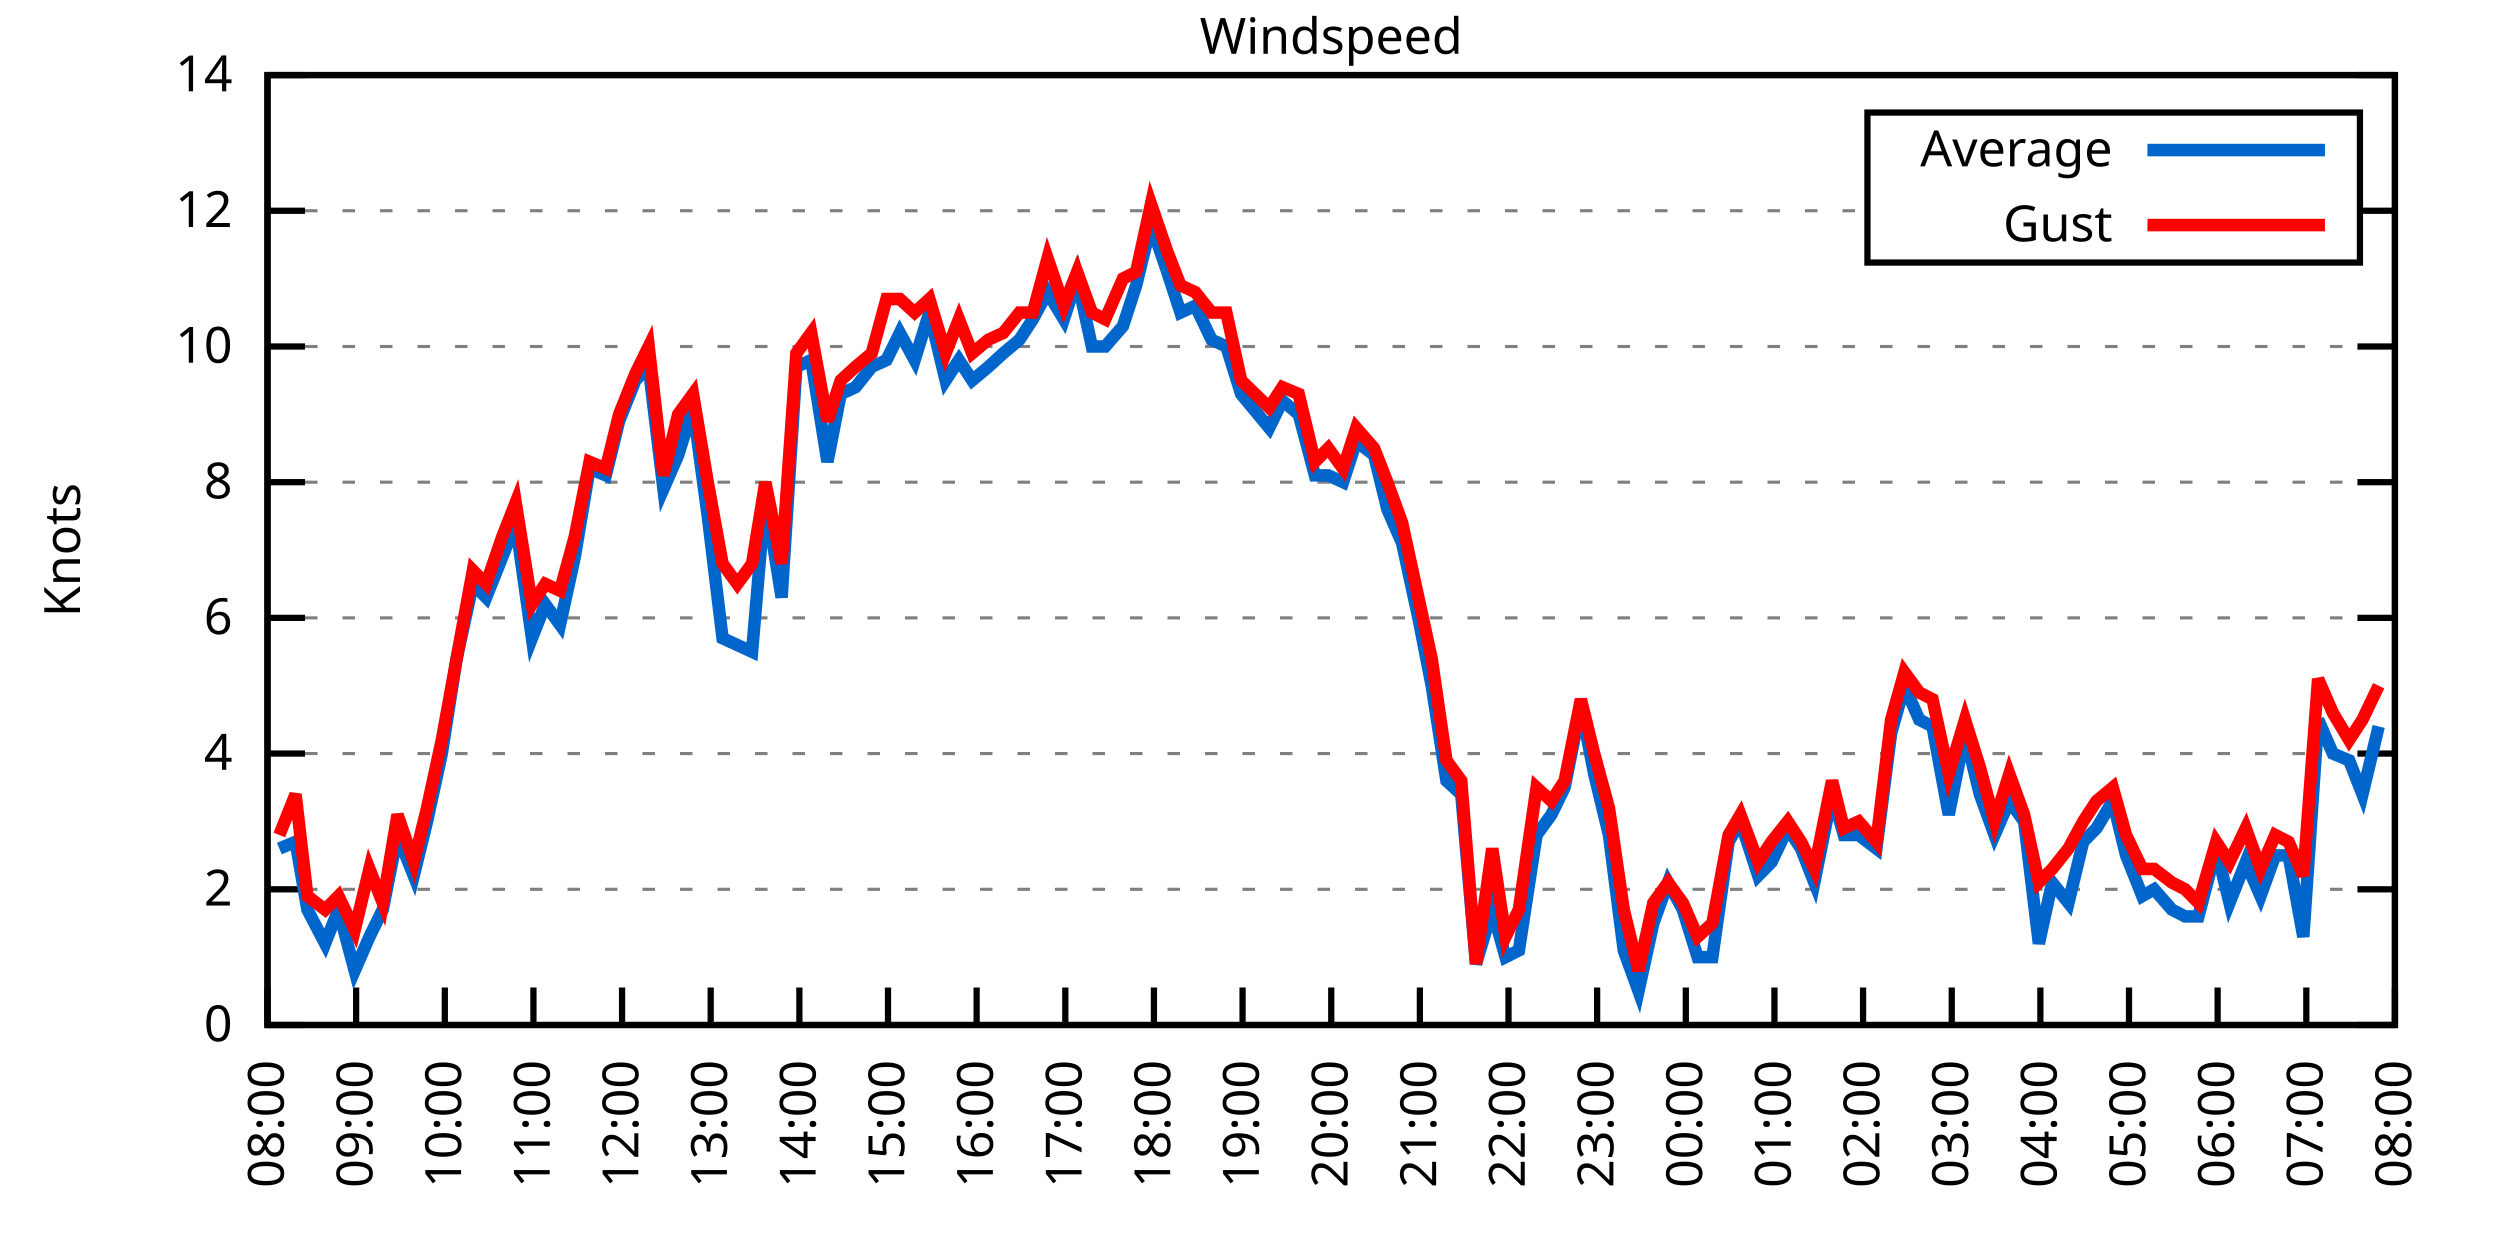
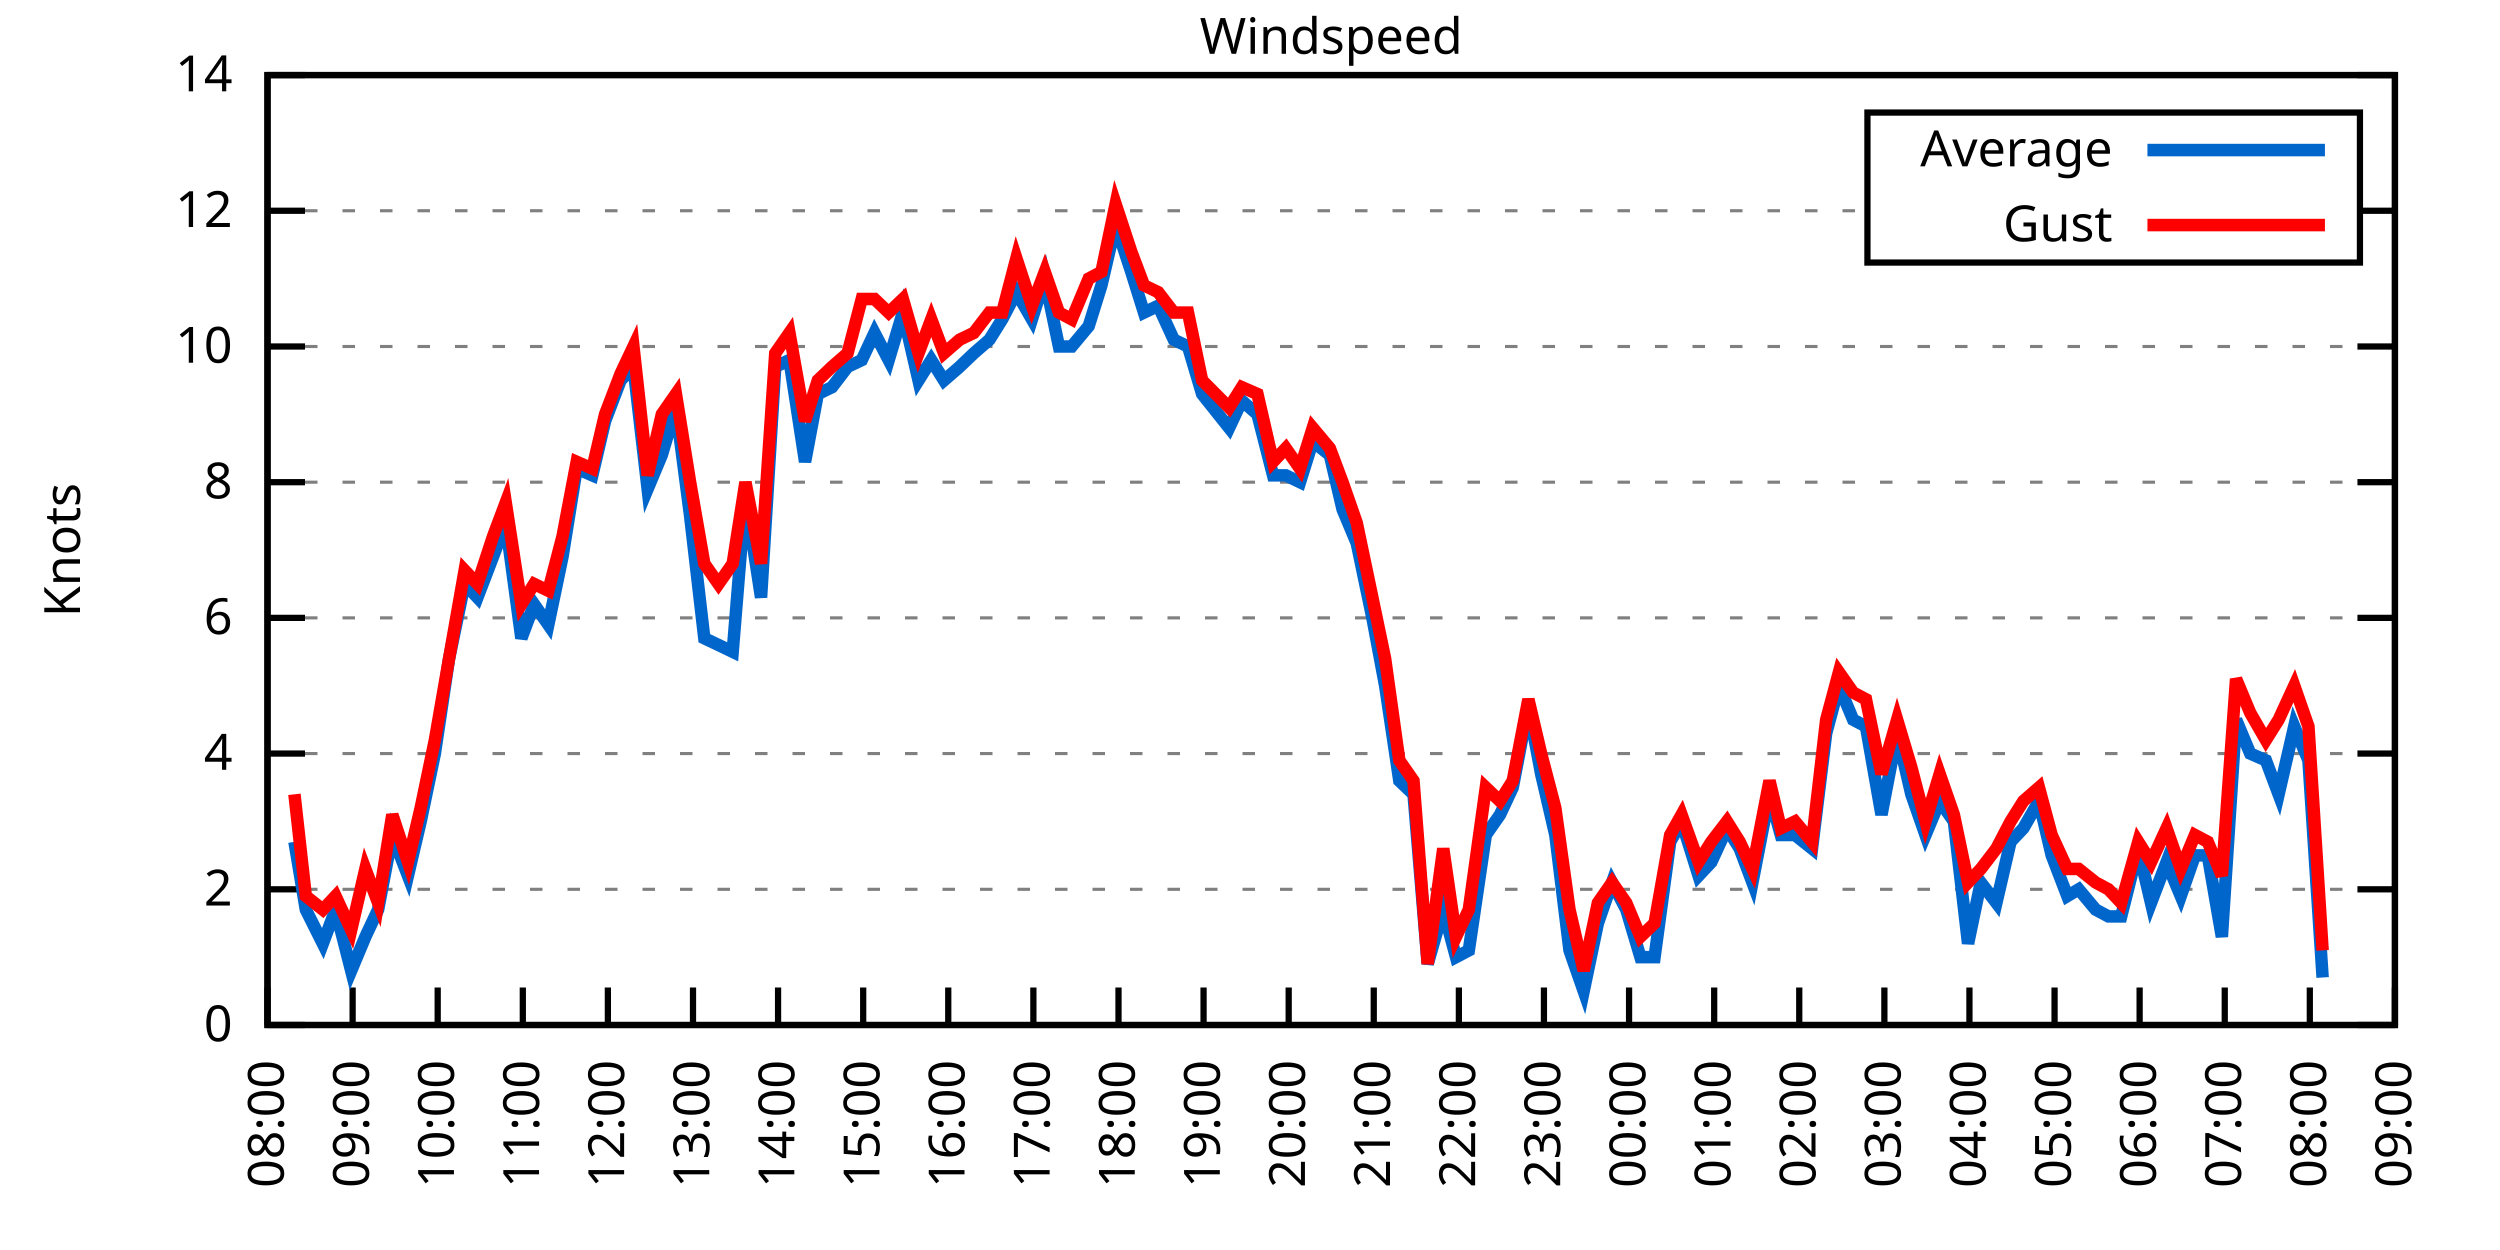
<svg xmlns="http://www.w3.org/2000/svg" xmlns:xlink="http://www.w3.org/1999/xlink" width="400" height="200" viewBox="0 0 400 200">
  <g id="gnuplot_canvas">
    <rect x="0" y="0" width="400" height="200" fill="none" />
    <defs>
      <circle id="gpDot" r="0.5" stroke-width="0.5" stroke="currentColor" />
      <path id="gpPt0" stroke-width="0.333" stroke="currentColor" d="M-1,0 h2 M0,-1 v2" />
      <path id="gpPt1" stroke-width="0.333" stroke="currentColor" d="M-1,-1 L1,1 M1,-1 L-1,1" />
      <path id="gpPt2" stroke-width="0.333" stroke="currentColor" d="M-1,0 L1,0 M0,-1 L0,1 M-1,-1 L1,1 M-1,1 L1,-1" />
      <rect id="gpPt3" stroke-width="0.333" stroke="currentColor" x="-1" y="-1" width="2" height="2" />
      <rect id="gpPt4" stroke-width="0.333" stroke="currentColor" fill="currentColor" x="-1" y="-1" width="2" height="2" />
      <circle id="gpPt5" stroke-width="0.333" stroke="currentColor" cx="0" cy="0" r="1" />
      <use xlink:href="#gpPt5" id="gpPt6" fill="currentColor" stroke="none" />
      <path id="gpPt7" stroke-width="0.333" stroke="currentColor" d="M0,-1.33 L-1.33,0.67 L1.33,0.67 z" />
      <use xlink:href="#gpPt7" id="gpPt8" fill="currentColor" stroke="none" />
      <use xlink:href="#gpPt7" id="gpPt9" stroke="currentColor" transform="rotate(180)" />
      <use xlink:href="#gpPt9" id="gpPt10" fill="currentColor" stroke="none" />
      <use xlink:href="#gpPt3" id="gpPt11" stroke="currentColor" transform="rotate(45)" />
      <use xlink:href="#gpPt11" id="gpPt12" fill="currentColor" stroke="none" />
      <path id="gpPt13" stroke-width="0.333" stroke="currentColor" d="M0,1.330 L1.265,0.411 L0.782,-1.067 L-0.782,-1.076 L-1.265,0.411 z" />
      <use xlink:href="#gpPt13" id="gpPt14" fill="currentColor" stroke="none" />
      <filter id="textbox" filterUnits="objectBoundingBox" x="0" y="0" height="1" width="1">
        <feFlood flood-color="white" flood-opacity="1" result="bgnd" />
        <feComposite in="SourceGraphic" in2="bgnd" operator="atop" />
      </filter>
      <filter id="greybox" filterUnits="objectBoundingBox" x="0" y="0" height="1" width="1">
        <feFlood flood-color="lightgrey" flood-opacity="1" result="grey" />
        <feComposite in="SourceGraphic" in2="grey" operator="atop" />
      </filter>
    </defs>
    <g fill="none" color="white" stroke="currentColor" stroke-width="1.00" stroke-linecap="butt" stroke-linejoin="miter">
</g>
    <g fill="none" color="black" stroke="currentColor" stroke-width="1.00" stroke-linecap="butt" stroke-linejoin="miter">
      <g stroke="none" shape-rendering="crispEdges">
        <polygon fill="rgb(255, 255, 255)" points="42.80,164.00 383.18,164.00 383.18,12.02 42.80,12.02 " />
      </g>
    </g>
    <g fill="none" color="black" stroke="currentColor" stroke-width="1.00" stroke-linecap="butt" stroke-linejoin="miter">
</g>
    <g fill="none" color="black" stroke="black" stroke-width="0.50" stroke-linecap="butt" stroke-linejoin="miter">
</g>
    <g fill="none" color="gray" stroke="currentColor" stroke-width="0.50" stroke-linecap="butt" stroke-linejoin="miter">
      <path stroke="gray" stroke-dasharray="2,4" class="gridline" d="M42.80,164.00 L383.19,164.00  " />
    </g>
    <g fill="none" color="gray" stroke="gray" stroke-width="1.00" stroke-linecap="butt" stroke-linejoin="miter">
</g>
    <g fill="none" color="black" stroke="currentColor" stroke-width="1.00" stroke-linecap="butt" stroke-linejoin="miter">
      <path stroke="black" d="M42.80,164.00 L48.80,164.00 M383.19,164.00 L377.19,164.00  " />
      <g transform="translate(37.20,166.60)" stroke="none" fill="black" font-family="Sans" font-size="8.00" text-anchor="end">
        <text>
          <tspan font-family="Sans"> 0</tspan>
        </text>
      </g>
    </g>
    <g fill="none" color="black" stroke="currentColor" stroke-width="1.00" stroke-linecap="butt" stroke-linejoin="miter">
</g>
    <g fill="none" color="black" stroke="black" stroke-width="0.50" stroke-linecap="butt" stroke-linejoin="miter">
</g>
    <g fill="none" color="gray" stroke="currentColor" stroke-width="0.50" stroke-linecap="butt" stroke-linejoin="miter">
      <path stroke="gray" stroke-dasharray="2,4" class="gridline" d="M42.80,142.29 L383.19,142.29  " />
    </g>
    <g fill="none" color="gray" stroke="gray" stroke-width="1.00" stroke-linecap="butt" stroke-linejoin="miter">
</g>
    <g fill="none" color="black" stroke="currentColor" stroke-width="1.00" stroke-linecap="butt" stroke-linejoin="miter">
      <path stroke="black" d="M42.80,142.29 L48.80,142.29 M383.19,142.29 L377.19,142.29  " />
      <g transform="translate(37.20,144.89)" stroke="none" fill="black" font-family="Sans" font-size="8.00" text-anchor="end">
        <text>
          <tspan font-family="Sans"> 2</tspan>
        </text>
      </g>
    </g>
    <g fill="none" color="black" stroke="currentColor" stroke-width="1.00" stroke-linecap="butt" stroke-linejoin="miter">
</g>
    <g fill="none" color="black" stroke="black" stroke-width="0.50" stroke-linecap="butt" stroke-linejoin="miter">
</g>
    <g fill="none" color="gray" stroke="currentColor" stroke-width="0.50" stroke-linecap="butt" stroke-linejoin="miter">
      <path stroke="gray" stroke-dasharray="2,4" class="gridline" d="M42.80,120.57 L383.19,120.57  " />
    </g>
    <g fill="none" color="gray" stroke="gray" stroke-width="1.00" stroke-linecap="butt" stroke-linejoin="miter">
</g>
    <g fill="none" color="black" stroke="currentColor" stroke-width="1.00" stroke-linecap="butt" stroke-linejoin="miter">
      <path stroke="black" d="M42.80,120.57 L48.80,120.57 M383.19,120.57 L377.19,120.57  " />
      <g transform="translate(37.20,123.17)" stroke="none" fill="black" font-family="Sans" font-size="8.00" text-anchor="end">
        <text>
          <tspan font-family="Sans"> 4</tspan>
        </text>
      </g>
    </g>
    <g fill="none" color="black" stroke="currentColor" stroke-width="1.00" stroke-linecap="butt" stroke-linejoin="miter">
</g>
    <g fill="none" color="black" stroke="black" stroke-width="0.50" stroke-linecap="butt" stroke-linejoin="miter">
</g>
    <g fill="none" color="gray" stroke="currentColor" stroke-width="0.50" stroke-linecap="butt" stroke-linejoin="miter">
      <path stroke="gray" stroke-dasharray="2,4" class="gridline" d="M42.80,98.86 L383.19,98.86  " />
    </g>
    <g fill="none" color="gray" stroke="gray" stroke-width="1.00" stroke-linecap="butt" stroke-linejoin="miter">
</g>
    <g fill="none" color="black" stroke="currentColor" stroke-width="1.00" stroke-linecap="butt" stroke-linejoin="miter">
      <path stroke="black" d="M42.80,98.86 L48.80,98.86 M383.19,98.86 L377.19,98.86  " />
      <g transform="translate(37.20,101.46)" stroke="none" fill="black" font-family="Sans" font-size="8.00" text-anchor="end">
        <text>
          <tspan font-family="Sans"> 6</tspan>
        </text>
      </g>
    </g>
    <g fill="none" color="black" stroke="currentColor" stroke-width="1.00" stroke-linecap="butt" stroke-linejoin="miter">
</g>
    <g fill="none" color="black" stroke="black" stroke-width="0.50" stroke-linecap="butt" stroke-linejoin="miter">
</g>
    <g fill="none" color="gray" stroke="currentColor" stroke-width="0.50" stroke-linecap="butt" stroke-linejoin="miter">
      <path stroke="gray" stroke-dasharray="2,4" class="gridline" d="M42.80,77.15 L383.19,77.15  " />
    </g>
    <g fill="none" color="gray" stroke="gray" stroke-width="1.00" stroke-linecap="butt" stroke-linejoin="miter">
</g>
    <g fill="none" color="black" stroke="currentColor" stroke-width="1.00" stroke-linecap="butt" stroke-linejoin="miter">
      <path stroke="black" d="M42.80,77.15 L48.80,77.15 M383.19,77.15 L377.19,77.15  " />
      <g transform="translate(37.20,79.75)" stroke="none" fill="black" font-family="Sans" font-size="8.00" text-anchor="end">
        <text>
          <tspan font-family="Sans"> 8</tspan>
        </text>
      </g>
    </g>
    <g fill="none" color="black" stroke="currentColor" stroke-width="1.00" stroke-linecap="butt" stroke-linejoin="miter">
</g>
    <g fill="none" color="black" stroke="black" stroke-width="0.50" stroke-linecap="butt" stroke-linejoin="miter">
</g>
    <g fill="none" color="gray" stroke="currentColor" stroke-width="0.50" stroke-linecap="butt" stroke-linejoin="miter">
      <path stroke="gray" stroke-dasharray="2,4" class="gridline" d="M42.80,55.44 L383.19,55.44  " />
    </g>
    <g fill="none" color="gray" stroke="gray" stroke-width="1.00" stroke-linecap="butt" stroke-linejoin="miter">
</g>
    <g fill="none" color="black" stroke="currentColor" stroke-width="1.00" stroke-linecap="butt" stroke-linejoin="miter">
      <path stroke="black" d="M42.80,55.44 L48.80,55.44 M383.19,55.44 L377.19,55.44  " />
      <g transform="translate(37.20,58.04)" stroke="none" fill="black" font-family="Sans" font-size="8.00" text-anchor="end">
        <text>
          <tspan font-family="Sans"> 10</tspan>
        </text>
      </g>
    </g>
    <g fill="none" color="black" stroke="currentColor" stroke-width="1.00" stroke-linecap="butt" stroke-linejoin="miter">
</g>
    <g fill="none" color="black" stroke="black" stroke-width="0.50" stroke-linecap="butt" stroke-linejoin="miter">
</g>
    <g fill="none" color="gray" stroke="currentColor" stroke-width="0.50" stroke-linecap="butt" stroke-linejoin="miter">
      <path stroke="gray" stroke-dasharray="2,4" class="gridline" d="M42.80,33.72 L298.79,33.72 M377.59,33.72 L383.19,33.72  " />
    </g>
    <g fill="none" color="gray" stroke="gray" stroke-width="1.00" stroke-linecap="butt" stroke-linejoin="miter">
</g>
    <g fill="none" color="black" stroke="currentColor" stroke-width="1.00" stroke-linecap="butt" stroke-linejoin="miter">
      <path stroke="black" d="M42.80,33.72 L48.80,33.72 M383.19,33.72 L377.19,33.72  " />
      <g transform="translate(37.20,36.32)" stroke="none" fill="black" font-family="Sans" font-size="8.00" text-anchor="end">
        <text>
          <tspan font-family="Sans"> 12</tspan>
        </text>
      </g>
    </g>
    <g fill="none" color="black" stroke="currentColor" stroke-width="1.00" stroke-linecap="butt" stroke-linejoin="miter">
</g>
    <g fill="none" color="black" stroke="black" stroke-width="0.50" stroke-linecap="butt" stroke-linejoin="miter">
</g>
    <g fill="none" color="gray" stroke="currentColor" stroke-width="0.50" stroke-linecap="butt" stroke-linejoin="miter">
      <path stroke="gray" stroke-dasharray="2,4" class="gridline" d="M42.80,12.01 L383.19,12.01  " />
    </g>
    <g fill="none" color="gray" stroke="gray" stroke-width="1.00" stroke-linecap="butt" stroke-linejoin="miter">
</g>
    <g fill="none" color="black" stroke="currentColor" stroke-width="1.00" stroke-linecap="butt" stroke-linejoin="miter">
      <path stroke="black" d="M42.80,12.01 L48.80,12.01 M383.19,12.01 L377.19,12.01  " />
      <g transform="translate(37.20,14.61)" stroke="none" fill="black" font-family="Sans" font-size="8.00" text-anchor="end">
        <text>
          <tspan font-family="Sans"> 14</tspan>
        </text>
      </g>
    </g>
    <g fill="none" color="black" stroke="currentColor" stroke-width="1.00" stroke-linecap="butt" stroke-linejoin="miter">
      <path stroke="black" d="M42.80,164.00 L42.80,158.00  " />
      <g transform="translate(45.40,169.60) rotate(270.00)" stroke="none" fill="black" font-family="Sans" font-size="8.00" text-anchor="end">
        <text>
          <tspan font-family="Sans">08:00</tspan>
        </text>
      </g>
    </g>
    <g fill="none" color="black" stroke="currentColor" stroke-width="1.00" stroke-linecap="butt" stroke-linejoin="miter">
-       <path stroke="black" d="M56.98,164.00 L56.98,158.00  " />
-       <g transform="translate(59.58,169.60) rotate(270.00)" stroke="none" fill="black" font-family="Sans" font-size="8.00" text-anchor="end">
+       <path stroke="black" d="M56.42,164.00 L56.42,158.00  " />
+       <g transform="translate(59.02,169.60) rotate(270.00)" stroke="none" fill="black" font-family="Sans" font-size="8.00" text-anchor="end">
        <text>
          <tspan font-family="Sans">09:00</tspan>
        </text>
      </g>
    </g>
    <g fill="none" color="black" stroke="currentColor" stroke-width="1.00" stroke-linecap="butt" stroke-linejoin="miter">
-       <path stroke="black" d="M71.17,164.00 L71.17,158.00  " />
-       <g transform="translate(73.77,169.60) rotate(270.00)" stroke="none" fill="black" font-family="Sans" font-size="8.00" text-anchor="end">
+       <path stroke="black" d="M70.03,164.00 L70.03,158.00  " />
+       <g transform="translate(72.63,169.60) rotate(270.00)" stroke="none" fill="black" font-family="Sans" font-size="8.00" text-anchor="end">
        <text>
          <tspan font-family="Sans">10:00</tspan>
        </text>
      </g>
    </g>
    <g fill="none" color="black" stroke="currentColor" stroke-width="1.00" stroke-linecap="butt" stroke-linejoin="miter">
-       <path stroke="black" d="M85.35,164.00 L85.35,158.00  " />
-       <g transform="translate(87.95,169.60) rotate(270.00)" stroke="none" fill="black" font-family="Sans" font-size="8.00" text-anchor="end">
+       <path stroke="black" d="M83.65,164.00 L83.65,158.00  " />
+       <g transform="translate(86.25,169.60) rotate(270.00)" stroke="none" fill="black" font-family="Sans" font-size="8.00" text-anchor="end">
        <text>
          <tspan font-family="Sans">11:00</tspan>
        </text>
      </g>
    </g>
    <g fill="none" color="black" stroke="currentColor" stroke-width="1.00" stroke-linecap="butt" stroke-linejoin="miter">
-       <path stroke="black" d="M99.53,164.00 L99.53,158.00  " />
-       <g transform="translate(102.13,169.60) rotate(270.00)" stroke="none" fill="black" font-family="Sans" font-size="8.00" text-anchor="end">
+       <path stroke="black" d="M97.26,164.00 L97.26,158.00  " />
+       <g transform="translate(99.86,169.60) rotate(270.00)" stroke="none" fill="black" font-family="Sans" font-size="8.00" text-anchor="end">
        <text>
          <tspan font-family="Sans">12:00</tspan>
        </text>
      </g>
    </g>
    <g fill="none" color="black" stroke="currentColor" stroke-width="1.00" stroke-linecap="butt" stroke-linejoin="miter">
-       <path stroke="black" d="M113.71,164.00 L113.71,158.00  " />
-       <g transform="translate(116.31,169.60) rotate(270.00)" stroke="none" fill="black" font-family="Sans" font-size="8.00" text-anchor="end">
+       <path stroke="black" d="M110.88,164.00 L110.88,158.00  " />
+       <g transform="translate(113.48,169.60) rotate(270.00)" stroke="none" fill="black" font-family="Sans" font-size="8.00" text-anchor="end">
        <text>
          <tspan font-family="Sans">13:00</tspan>
        </text>
      </g>
    </g>
    <g fill="none" color="black" stroke="currentColor" stroke-width="1.00" stroke-linecap="butt" stroke-linejoin="miter">
-       <path stroke="black" d="M127.90,164.00 L127.90,158.00  " />
-       <g transform="translate(130.50,169.60) rotate(270.00)" stroke="none" fill="black" font-family="Sans" font-size="8.00" text-anchor="end">
+       <path stroke="black" d="M124.49,164.00 L124.49,158.00  " />
+       <g transform="translate(127.09,169.60) rotate(270.00)" stroke="none" fill="black" font-family="Sans" font-size="8.00" text-anchor="end">
        <text>
          <tspan font-family="Sans">14:00</tspan>
        </text>
      </g>
    </g>
    <g fill="none" color="black" stroke="currentColor" stroke-width="1.00" stroke-linecap="butt" stroke-linejoin="miter">
-       <path stroke="black" d="M142.08,164.00 L142.08,158.00  " />
-       <g transform="translate(144.68,169.60) rotate(270.00)" stroke="none" fill="black" font-family="Sans" font-size="8.00" text-anchor="end">
+       <path stroke="black" d="M138.11,164.00 L138.11,158.00  " />
+       <g transform="translate(140.71,169.60) rotate(270.00)" stroke="none" fill="black" font-family="Sans" font-size="8.00" text-anchor="end">
        <text>
          <tspan font-family="Sans">15:00</tspan>
        </text>
      </g>
    </g>
    <g fill="none" color="black" stroke="currentColor" stroke-width="1.00" stroke-linecap="butt" stroke-linejoin="miter">
-       <path stroke="black" d="M156.26,164.00 L156.26,158.00  " />
-       <g transform="translate(158.86,169.60) rotate(270.00)" stroke="none" fill="black" font-family="Sans" font-size="8.00" text-anchor="end">
+       <path stroke="black" d="M151.72,164.00 L151.72,158.00  " />
+       <g transform="translate(154.32,169.60) rotate(270.00)" stroke="none" fill="black" font-family="Sans" font-size="8.00" text-anchor="end">
        <text>
          <tspan font-family="Sans">16:00</tspan>
        </text>
      </g>
    </g>
    <g fill="none" color="black" stroke="currentColor" stroke-width="1.00" stroke-linecap="butt" stroke-linejoin="miter">
-       <path stroke="black" d="M170.45,164.00 L170.45,158.00  " />
-       <g transform="translate(173.05,169.60) rotate(270.00)" stroke="none" fill="black" font-family="Sans" font-size="8.00" text-anchor="end">
+       <path stroke="black" d="M165.34,164.00 L165.34,158.00  " />
+       <g transform="translate(167.94,169.60) rotate(270.00)" stroke="none" fill="black" font-family="Sans" font-size="8.00" text-anchor="end">
        <text>
          <tspan font-family="Sans">17:00</tspan>
        </text>
      </g>
    </g>
    <g fill="none" color="black" stroke="currentColor" stroke-width="1.00" stroke-linecap="butt" stroke-linejoin="miter">
-       <path stroke="black" d="M184.63,164.00 L184.63,158.00  " />
-       <g transform="translate(187.23,169.60) rotate(270.00)" stroke="none" fill="black" font-family="Sans" font-size="8.00" text-anchor="end">
+       <path stroke="black" d="M178.96,164.00 L178.96,158.00  " />
+       <g transform="translate(181.56,169.60) rotate(270.00)" stroke="none" fill="black" font-family="Sans" font-size="8.00" text-anchor="end">
        <text>
          <tspan font-family="Sans">18:00</tspan>
        </text>
      </g>
    </g>
    <g fill="none" color="black" stroke="currentColor" stroke-width="1.00" stroke-linecap="butt" stroke-linejoin="miter">
-       <path stroke="black" d="M198.81,164.00 L198.81,158.00  " />
-       <g transform="translate(201.41,169.60) rotate(270.00)" stroke="none" fill="black" font-family="Sans" font-size="8.00" text-anchor="end">
+       <path stroke="black" d="M192.57,164.00 L192.57,158.00  " />
+       <g transform="translate(195.17,169.60) rotate(270.00)" stroke="none" fill="black" font-family="Sans" font-size="8.00" text-anchor="end">
        <text>
          <tspan font-family="Sans">19:00</tspan>
        </text>
      </g>
    </g>
    <g fill="none" color="black" stroke="currentColor" stroke-width="1.00" stroke-linecap="butt" stroke-linejoin="miter">
-       <path stroke="black" d="M213.00,164.00 L213.00,158.00  " />
-       <g transform="translate(215.60,169.60) rotate(270.00)" stroke="none" fill="black" font-family="Sans" font-size="8.00" text-anchor="end">
+       <path stroke="black" d="M206.19,164.00 L206.19,158.00  " />
+       <g transform="translate(208.79,169.60) rotate(270.00)" stroke="none" fill="black" font-family="Sans" font-size="8.00" text-anchor="end">
        <text>
          <tspan font-family="Sans">20:00</tspan>
        </text>
      </g>
    </g>
    <g fill="none" color="black" stroke="currentColor" stroke-width="1.00" stroke-linecap="butt" stroke-linejoin="miter">
-       <path stroke="black" d="M227.18,164.00 L227.18,158.00  " />
-       <g transform="translate(229.78,169.60) rotate(270.00)" stroke="none" fill="black" font-family="Sans" font-size="8.00" text-anchor="end">
+       <path stroke="black" d="M219.80,164.00 L219.80,158.00  " />
+       <g transform="translate(222.40,169.60) rotate(270.00)" stroke="none" fill="black" font-family="Sans" font-size="8.00" text-anchor="end">
        <text>
          <tspan font-family="Sans">21:00</tspan>
        </text>
      </g>
    </g>
    <g fill="none" color="black" stroke="currentColor" stroke-width="1.00" stroke-linecap="butt" stroke-linejoin="miter">
-       <path stroke="black" d="M241.36,164.00 L241.36,158.00  " />
-       <g transform="translate(243.96,169.60) rotate(270.00)" stroke="none" fill="black" font-family="Sans" font-size="8.00" text-anchor="end">
+       <path stroke="black" d="M233.42,164.00 L233.42,158.00  " />
+       <g transform="translate(236.02,169.60) rotate(270.00)" stroke="none" fill="black" font-family="Sans" font-size="8.00" text-anchor="end">
        <text>
          <tspan font-family="Sans">22:00</tspan>
        </text>
      </g>
    </g>
    <g fill="none" color="black" stroke="currentColor" stroke-width="1.00" stroke-linecap="butt" stroke-linejoin="miter">
-       <path stroke="black" d="M255.54,164.00 L255.54,158.00  " />
-       <g transform="translate(258.14,169.60) rotate(270.00)" stroke="none" fill="black" font-family="Sans" font-size="8.00" text-anchor="end">
+       <path stroke="black" d="M247.03,164.00 L247.03,158.00  " />
+       <g transform="translate(249.63,169.60) rotate(270.00)" stroke="none" fill="black" font-family="Sans" font-size="8.00" text-anchor="end">
        <text>
          <tspan font-family="Sans">23:00</tspan>
        </text>
      </g>
    </g>
    <g fill="none" color="black" stroke="currentColor" stroke-width="1.00" stroke-linecap="butt" stroke-linejoin="miter">
-       <path stroke="black" d="M269.73,164.00 L269.73,158.00  " />
-       <g transform="translate(272.33,169.60) rotate(270.00)" stroke="none" fill="black" font-family="Sans" font-size="8.00" text-anchor="end">
+       <path stroke="black" d="M260.65,164.00 L260.65,158.00  " />
+       <g transform="translate(263.25,169.60) rotate(270.00)" stroke="none" fill="black" font-family="Sans" font-size="8.00" text-anchor="end">
        <text>
          <tspan font-family="Sans">00:00</tspan>
        </text>
      </g>
    </g>
    <g fill="none" color="black" stroke="currentColor" stroke-width="1.00" stroke-linecap="butt" stroke-linejoin="miter">
-       <path stroke="black" d="M283.91,164.00 L283.91,158.00  " />
-       <g transform="translate(286.51,169.60) rotate(270.00)" stroke="none" fill="black" font-family="Sans" font-size="8.00" text-anchor="end">
+       <path stroke="black" d="M274.27,164.00 L274.27,158.00  " />
+       <g transform="translate(276.87,169.60) rotate(270.00)" stroke="none" fill="black" font-family="Sans" font-size="8.00" text-anchor="end">
        <text>
          <tspan font-family="Sans">01:00</tspan>
        </text>
      </g>
    </g>
    <g fill="none" color="black" stroke="currentColor" stroke-width="1.00" stroke-linecap="butt" stroke-linejoin="miter">
-       <path stroke="black" d="M298.09,164.00 L298.09,158.00  " />
-       <g transform="translate(300.69,169.60) rotate(270.00)" stroke="none" fill="black" font-family="Sans" font-size="8.00" text-anchor="end">
+       <path stroke="black" d="M287.88,164.00 L287.88,158.00  " />
+       <g transform="translate(290.48,169.60) rotate(270.00)" stroke="none" fill="black" font-family="Sans" font-size="8.00" text-anchor="end">
        <text>
          <tspan font-family="Sans">02:00</tspan>
        </text>
      </g>
    </g>
    <g fill="none" color="black" stroke="currentColor" stroke-width="1.00" stroke-linecap="butt" stroke-linejoin="miter">
-       <path stroke="black" d="M312.28,164.00 L312.28,158.00  " />
-       <g transform="translate(314.88,169.60) rotate(270.00)" stroke="none" fill="black" font-family="Sans" font-size="8.00" text-anchor="end">
+       <path stroke="black" d="M301.50,164.00 L301.50,158.00  " />
+       <g transform="translate(304.10,169.60) rotate(270.00)" stroke="none" fill="black" font-family="Sans" font-size="8.00" text-anchor="end">
        <text>
          <tspan font-family="Sans">03:00</tspan>
        </text>
      </g>
    </g>
    <g fill="none" color="black" stroke="currentColor" stroke-width="1.00" stroke-linecap="butt" stroke-linejoin="miter">
-       <path stroke="black" d="M326.46,164.00 L326.46,158.00  " />
-       <g transform="translate(329.06,169.60) rotate(270.00)" stroke="none" fill="black" font-family="Sans" font-size="8.00" text-anchor="end">
+       <path stroke="black" d="M315.11,164.00 L315.11,158.00  " />
+       <g transform="translate(317.71,169.60) rotate(270.00)" stroke="none" fill="black" font-family="Sans" font-size="8.00" text-anchor="end">
        <text>
          <tspan font-family="Sans">04:00</tspan>
        </text>
      </g>
    </g>
    <g fill="none" color="black" stroke="currentColor" stroke-width="1.00" stroke-linecap="butt" stroke-linejoin="miter">
-       <path stroke="black" d="M340.64,164.00 L340.64,158.00  " />
-       <g transform="translate(343.24,169.60) rotate(270.00)" stroke="none" fill="black" font-family="Sans" font-size="8.00" text-anchor="end">
+       <path stroke="black" d="M328.73,164.00 L328.73,158.00  " />
+       <g transform="translate(331.33,169.60) rotate(270.00)" stroke="none" fill="black" font-family="Sans" font-size="8.00" text-anchor="end">
        <text>
          <tspan font-family="Sans">05:00</tspan>
        </text>
      </g>
    </g>
    <g fill="none" color="black" stroke="currentColor" stroke-width="1.00" stroke-linecap="butt" stroke-linejoin="miter">
-       <path stroke="black" d="M354.82,164.00 L354.82,158.00  " />
-       <g transform="translate(357.42,169.60) rotate(270.00)" stroke="none" fill="black" font-family="Sans" font-size="8.00" text-anchor="end">
+       <path stroke="black" d="M342.34,164.00 L342.34,158.00  " />
+       <g transform="translate(344.94,169.60) rotate(270.00)" stroke="none" fill="black" font-family="Sans" font-size="8.00" text-anchor="end">
        <text>
          <tspan font-family="Sans">06:00</tspan>
        </text>
      </g>
    </g>
    <g fill="none" color="black" stroke="currentColor" stroke-width="1.00" stroke-linecap="butt" stroke-linejoin="miter">
-       <path stroke="black" d="M369.01,164.00 L369.01,158.00  " />
-       <g transform="translate(371.61,169.60) rotate(270.00)" stroke="none" fill="black" font-family="Sans" font-size="8.00" text-anchor="end">
+       <path stroke="black" d="M355.96,164.00 L355.96,158.00  " />
+       <g transform="translate(358.56,169.60) rotate(270.00)" stroke="none" fill="black" font-family="Sans" font-size="8.00" text-anchor="end">
        <text>
          <tspan font-family="Sans">07:00</tspan>
+         </text>
+       </g>
+     </g>
+     <g fill="none" color="black" stroke="currentColor" stroke-width="1.00" stroke-linecap="butt" stroke-linejoin="miter">
+       <path stroke="black" d="M369.57,164.00 L369.57,158.00  " />
+       <g transform="translate(372.17,169.60) rotate(270.00)" stroke="none" fill="black" font-family="Sans" font-size="8.00" text-anchor="end">
+         <text>
+           <tspan font-family="Sans">08:00</tspan>
        </text>
      </g>
    </g>
    <g fill="none" color="black" stroke="currentColor" stroke-width="1.00" stroke-linecap="butt" stroke-linejoin="miter">
      <path stroke="black" d="M383.19,164.00 L383.19,158.00  " />
      <g transform="translate(385.79,169.60) rotate(270.00)" stroke="none" fill="black" font-family="Sans" font-size="8.00" text-anchor="end">
        <text>
-           <tspan font-family="Sans">08:00</tspan>
+           <tspan font-family="Sans">09:00</tspan>
        </text>
      </g>
    </g>
    <g fill="none" color="black" stroke="currentColor" stroke-width="1.00" stroke-linecap="butt" stroke-linejoin="miter">
</g>
    <g fill="none" color="black" stroke="currentColor" stroke-width="1.00" stroke-linecap="butt" stroke-linejoin="miter">
      <path stroke="black" d="M42.80,12.01 L42.80,164.00 L383.19,164.00 L383.19,12.01 L42.80,12.01 Z  " />
    </g>
    <g fill="none" color="black" stroke="currentColor" stroke-width="1.00" stroke-linecap="butt" stroke-linejoin="miter">
</g>
    <g fill="none" color="black" stroke="currentColor" stroke-width="1.00" stroke-linecap="butt" stroke-linejoin="miter">
      <path stroke="black" d="M298.79,42.01 L298.79,18.01 L377.59,18.01 L377.59,42.01 L298.79,42.01 Z  " />
    </g>
    <g id="Windspeed_plot_1">
      <g fill="none" color="white" stroke="black" stroke-width="2.00" stroke-linecap="butt" stroke-linejoin="miter">
</g>
      <g fill="none" color="black" stroke="currentColor" stroke-width="2.00" stroke-linecap="butt" stroke-linejoin="miter">
        <g transform="translate(337.99,26.61)" stroke="none" fill="black" font-family="Sans" font-size="8.00" text-anchor="end">
          <text>
            <tspan font-family="Sans">Average</tspan>
          </text>
        </g>
      </g>
      <g fill="none" color="black" stroke="currentColor" stroke-width="2.00" stroke-linecap="butt" stroke-linejoin="miter">
-         <path stroke="rgb(  0, 102, 204)" d="M343.59,24.01 L371.99,24.01 M44.69,135.77 L47.29,134.69 L49.18,145.54 L52.02,150.97 L54.15,145.54 L56.75,155.31   L59.11,149.89 L61.24,145.54 L63.60,133.60 L66.20,140.12 L68.33,131.43 L70.69,120.57 L73.06,105.38 L75.66,93.43   L77.78,95.60 L80.38,89.09 L82.51,83.66 L85.11,102.12 L87.24,96.69 L89.60,99.95 L91.97,89.09 L94.33,74.98   L96.93,76.06 L99.06,67.38 L101.66,60.86 L103.79,58.69 L106.15,78.23 L108.51,72.81 L110.88,65.21 L113.24,82.58   L115.61,102.12 L117.97,103.20 L120.33,104.29 L122.46,79.32 L125.06,95.60 L127.42,58.69 L129.79,57.61 L132.39,73.89   L134.52,63.04 L136.88,61.95 L139.48,58.69 L141.84,57.61 L143.97,53.26 L146.34,57.61 L148.70,50.01 L151.30,60.86   L153.43,57.61 L155.55,60.86 L158.15,58.69 L160.52,56.52 L163.12,54.35 L165.25,51.09 L167.61,46.75 L170.21,51.09   L172.34,44.58 L174.70,55.44 L176.83,55.44 L179.67,52.18 L181.79,45.66 L184.16,35.89 L186.76,43.49 L188.88,50.01   L191.25,48.92 L193.85,54.35 L196.21,55.44 L198.58,63.04 L203.07,68.46 L205.19,64.12 L207.79,66.29 L210.39,76.06   L212.52,76.06 L214.89,77.15 L217.01,70.63 L219.85,72.81 L221.98,81.49 L224.34,86.92 L226.94,98.86 L229.07,109.72   L231.43,124.92 L233.80,127.09 L236.16,154.23 L238.76,145.54 L240.89,153.14 L243.02,152.06 L245.85,133.60 L248.22,130.35   L250.34,126.00 L252.94,112.97 L255.07,123.83 L257.43,133.60 L259.80,152.06 L262.16,158.57 L264.53,147.72 L266.89,141.20   L269.25,145.54 L271.62,153.14 L273.98,153.14 L276.58,134.69 L278.47,131.43 L281.31,140.12 L283.44,137.94 L286.04,132.52   L288.16,135.77 L290.29,141.20 L293.13,127.09 L295.02,133.60 L297.38,133.60 L300.22,135.77 L302.58,117.32 L304.71,109.72   L307.08,115.15 L309.20,116.23 L311.80,130.35 L314.40,117.32 L316.77,127.09 L319.13,133.60 L321.49,128.17 L323.86,131.43   L326.22,150.97 L328.35,141.20 L330.95,144.46 L333.31,134.69 L335.44,132.52 L338.04,128.17 L340.17,136.86 L342.77,143.37   L344.66,142.29 L347.50,145.54 L349.62,146.63 L351.75,146.63 L354.59,135.77 L356.72,144.46 L359.32,137.94 L361.68,143.37   L364.04,136.86 L366.17,136.86 L368.53,149.89 L370.90,115.15 L373.26,120.57 L375.86,121.66 L377.99,127.09 L380.59,116.23    " />
+         <path stroke="rgb(  0, 102, 204)" d="M343.59,24.01 L371.99,24.01 M47.11,134.69 L48.93,145.54 L51.65,150.97 L53.69,145.54 L56.19,155.31 L58.46,149.89   L60.50,145.54 L62.77,133.60 L65.27,140.12 L67.31,131.43 L69.58,120.57 L71.85,105.38 L74.34,93.43 L76.39,95.60   L78.88,89.09 L80.92,83.66 L83.42,102.12 L85.46,96.69 L87.73,99.95 L90.00,89.09 L92.27,74.98 L94.77,76.06   L96.81,67.38 L99.30,60.86 L101.35,58.69 L103.62,78.23 L105.89,72.81 L108.15,65.21 L110.42,82.58 L112.69,102.12   L114.96,103.20 L117.23,104.29 L119.27,79.32 L121.77,95.60 L124.04,58.69 L126.31,57.61 L128.81,73.89 L130.85,63.04   L133.12,61.95 L135.61,58.69 L137.88,57.61 L139.92,53.26 L142.19,57.61 L144.46,50.01 L146.96,60.86 L149.00,57.61   L151.04,60.86 L153.54,58.69 L155.81,56.52 L158.31,54.35 L160.35,51.09 L162.62,46.75 L165.11,51.09 L167.16,44.58   L169.43,55.44 L171.47,55.44 L174.19,52.18 L176.23,45.66 L178.50,35.89 L181.00,43.49 L183.04,50.01 L185.31,48.92   L187.81,54.35 L190.08,55.44 L192.34,63.04 L196.66,68.46 L198.70,64.12 L201.19,66.29 L203.69,76.06 L205.73,76.06   L208.00,77.15 L210.04,70.63 L212.77,72.81 L214.81,81.49 L217.08,86.92 L219.58,98.86 L221.62,109.72 L223.89,124.92   L226.16,127.09 L228.43,154.23 L230.92,145.54 L232.96,153.14 L235.01,152.06 L237.73,133.60 L240.00,130.35 L242.04,126.00   L244.54,112.97 L246.58,123.83 L248.85,133.60 L251.12,152.06 L253.39,158.57 L255.66,147.72 L257.93,141.20 L260.20,145.54   L262.47,153.14 L264.73,153.14 L267.23,134.69 L269.05,131.43 L271.77,140.12 L273.81,137.94 L276.31,132.52 L278.35,135.77   L280.39,141.20 L283.12,127.09 L284.93,133.60 L287.20,133.60 L289.92,135.77 L292.19,117.32 L294.23,109.72 L296.50,115.15   L298.55,116.23 L301.04,130.35 L303.54,117.32 L305.81,127.09 L308.08,133.60 L310.35,128.17 L312.62,131.43 L314.89,150.97   L316.93,141.20 L319.42,144.46 L321.69,134.69 L323.74,132.52 L326.23,128.17 L328.27,136.86 L330.77,143.37 L332.59,142.29   L335.31,145.54 L337.35,146.63 L339.39,146.63 L342.12,135.77 L344.16,144.46 L346.65,137.94 L348.92,143.37 L351.19,136.86   L353.24,136.86 L355.50,149.89 L357.77,115.15 L360.04,120.57 L362.54,121.66 L364.58,127.09 L367.08,116.23 L369.35,121.66   L371.62,156.40  " />
      </g>
    </g>
    <g id="Windspeed_plot_2">
      <g fill="none" color="black" stroke="currentColor" stroke-width="2.00" stroke-linecap="butt" stroke-linejoin="miter">
        <g transform="translate(337.99,38.61)" stroke="none" fill="black" font-family="Sans" font-size="8.00" text-anchor="end">
          <text>
            <tspan font-family="Sans">Gust</tspan>
          </text>
        </g>
      </g>
      <g fill="none" color="black" stroke="currentColor" stroke-width="2.00" stroke-linecap="butt" stroke-linejoin="miter">
-         <path stroke="rgb(255,   0,   0)" d="M343.59,36.01 L371.99,36.01 M44.69,133.60 L47.29,127.09 L49.18,143.37 L52.02,145.54 L54.15,143.37 L56.75,148.80   L59.11,139.03 L61.24,144.46 L63.60,130.35 L66.20,137.94 L68.33,129.26 L70.69,118.40 L73.06,105.38 L75.66,91.26   L77.78,93.43 L80.38,85.83 L82.51,80.41 L85.11,96.69 L87.24,93.43 L89.60,94.52 L91.97,85.83 L94.33,73.89   L96.93,74.98 L99.06,66.29 L101.66,59.78 L103.79,55.44 L106.15,76.06 L108.51,66.29 L110.88,63.04 L113.24,77.15   L115.61,90.18 L117.97,93.43 L120.33,90.18 L122.46,77.15 L125.06,90.18 L127.42,56.52 L129.79,53.26 L132.39,67.38   L134.52,60.86 L136.88,58.69 L139.48,56.52 L141.84,47.84 L143.97,47.84 L146.34,50.01 L148.70,47.84 L151.30,56.52   L153.43,51.09 L155.55,56.52 L158.15,54.35 L160.52,53.26 L163.12,50.01 L165.25,50.01 L167.61,41.32 L170.21,48.92   L172.34,43.49 L174.70,50.01 L176.83,51.09 L179.67,44.58 L181.79,43.49 L184.16,32.64 L186.76,40.24 L188.88,45.66   L191.25,46.75 L193.85,50.01 L196.21,50.01 L198.58,60.86 L203.07,65.21 L205.19,61.95 L207.79,63.04 L210.39,73.89   L212.52,71.72 L214.89,74.98 L217.01,68.46 L219.85,71.72 L221.98,77.15 L224.34,83.66 L226.94,95.60 L229.07,105.38   L231.43,121.66 L233.80,124.92 L236.16,154.23 L238.76,135.77 L240.89,149.89 L243.02,145.54 L245.85,126.00 L248.22,128.17   L250.34,124.92 L252.94,111.89 L255.07,120.57 L257.43,129.26 L259.80,145.54 L262.16,155.31 L264.53,144.46 L266.89,141.20   L269.25,144.46 L271.62,149.89 L273.98,147.72 L276.58,133.60 L278.47,130.35 L281.31,137.94 L283.44,134.69 L286.04,131.43   L288.16,134.69 L290.29,139.03 L293.13,124.92 L295.02,132.52 L297.38,131.43 L300.22,134.69 L302.58,115.15 L304.71,107.55   L307.08,110.80 L309.20,111.89 L311.80,123.83 L314.40,115.15 L316.77,122.75 L319.13,131.43 L321.49,123.83 L323.86,130.35   L326.22,141.20 L328.35,139.03 L330.95,135.77 L333.31,131.43 L335.44,128.17 L338.04,126.00 L340.17,133.60 L342.77,139.03   L344.66,139.03 L347.50,141.20 L349.62,142.29 L351.75,144.46 L354.59,134.69 L356.72,137.94 L359.32,132.52 L361.68,139.03   L364.04,133.60 L366.17,134.69 L368.53,140.12 L370.90,108.63 L373.26,114.06 L375.86,118.40 L377.99,115.15 L380.59,109.72    " />
+         <path stroke="rgb(255,   0,   0)" d="M343.59,36.01 L371.99,36.01 M47.11,127.09 L48.93,143.37 L51.65,145.54 L53.69,143.37 L56.19,148.80 L58.46,139.03   L60.50,144.46 L62.77,130.35 L65.27,137.94 L67.31,129.26 L69.58,118.40 L71.85,105.38 L74.34,91.26 L76.39,93.43   L78.88,85.83 L80.92,80.41 L83.42,96.69 L85.46,93.43 L87.73,94.52 L90.00,85.83 L92.27,73.89 L94.77,74.98   L96.81,66.29 L99.30,59.78 L101.35,55.44 L103.62,76.06 L105.89,66.29 L108.15,63.04 L110.42,77.15 L112.69,90.18   L114.96,93.43 L117.23,90.18 L119.27,77.15 L121.77,90.18 L124.04,56.52 L126.31,53.26 L128.81,67.38 L130.85,60.86   L133.12,58.69 L135.61,56.52 L137.88,47.84 L139.92,47.84 L142.19,50.01 L144.46,47.84 L146.96,56.52 L149.00,51.09   L151.04,56.52 L153.54,54.35 L155.81,53.26 L158.31,50.01 L160.35,50.01 L162.62,41.32 L165.11,48.92 L167.16,43.49   L169.43,50.01 L171.47,51.09 L174.19,44.58 L176.23,43.49 L178.50,32.64 L181.00,40.24 L183.04,45.66 L185.31,46.75   L187.81,50.01 L190.08,50.01 L192.34,60.86 L196.66,65.21 L198.70,61.95 L201.19,63.04 L203.69,73.89 L205.73,71.72   L208.00,74.98 L210.04,68.46 L212.77,71.72 L214.81,77.15 L217.08,83.66 L219.58,95.60 L221.62,105.38 L223.89,121.66   L226.16,124.92 L228.43,154.23 L230.92,135.77 L232.96,149.89 L235.01,145.54 L237.73,126.00 L240.00,128.17 L242.04,124.92   L244.54,111.89 L246.58,120.57 L248.85,129.26 L251.12,145.54 L253.39,155.31 L255.66,144.46 L257.93,141.20 L260.20,144.46   L262.47,149.89 L264.73,147.72 L267.23,133.60 L269.05,130.35 L271.77,137.94 L273.81,134.69 L276.31,131.43 L278.35,134.69   L280.39,139.03 L283.12,124.92 L284.93,132.52 L287.20,131.43 L289.92,134.69 L292.19,115.15 L294.23,107.55 L296.50,110.80   L298.55,111.89 L301.04,123.83 L303.54,115.15 L305.81,122.75 L308.08,131.43 L310.35,123.83 L312.62,130.35 L314.89,141.20   L316.93,139.03 L319.42,135.77 L321.69,131.43 L323.74,128.17 L326.23,126.00 L328.27,133.60 L330.77,139.03 L332.59,139.03   L335.31,141.20 L337.35,142.29 L339.39,144.46 L342.12,134.69 L344.16,137.94 L346.65,132.52 L348.92,139.03 L351.19,133.60   L353.24,134.69 L355.50,140.12 L357.77,108.63 L360.04,114.06 L362.54,118.40 L364.58,115.15 L367.08,109.72 L369.35,116.23   L371.62,152.06  " />
      </g>
    </g>
    <g fill="none" color="black" stroke="currentColor" stroke-width="2.00" stroke-linecap="butt" stroke-linejoin="miter">
</g>
    <g fill="none" color="black" stroke="black" stroke-width="1.00" stroke-linecap="butt" stroke-linejoin="miter">
</g>
    <g fill="none" color="black" stroke="currentColor" stroke-width="1.00" stroke-linecap="butt" stroke-linejoin="miter">
      <path stroke="black" d="M42.80,12.01 L42.80,164.00 L383.19,164.00 L383.19,12.01 L42.80,12.01 Z  " />
      <g transform="translate(12.80,88.01) rotate(270.00)" stroke="none" fill="black" font-family="Sans" font-size="8.00" text-anchor="middle">
        <text>
          <tspan font-family="Sans">Knots</tspan>
        </text>
      </g>
    </g>
    <g fill="none" color="black" stroke="currentColor" stroke-width="1.00" stroke-linecap="butt" stroke-linejoin="miter">
</g>
    <g fill="none" color="black" stroke="currentColor" stroke-width="1.00" stroke-linecap="butt" stroke-linejoin="miter">
      <g transform="translate(212.99,8.61)" stroke="none" fill="black" font-family="Sans" font-size="8.00" text-anchor="middle">
        <text>
          <tspan font-family="Sans">Windspeed</tspan>
        </text>
      </g>
    </g>
    <g fill="none" color="black" stroke="currentColor" stroke-width="1.00" stroke-linecap="butt" stroke-linejoin="miter">
</g>
  </g>
</svg>
